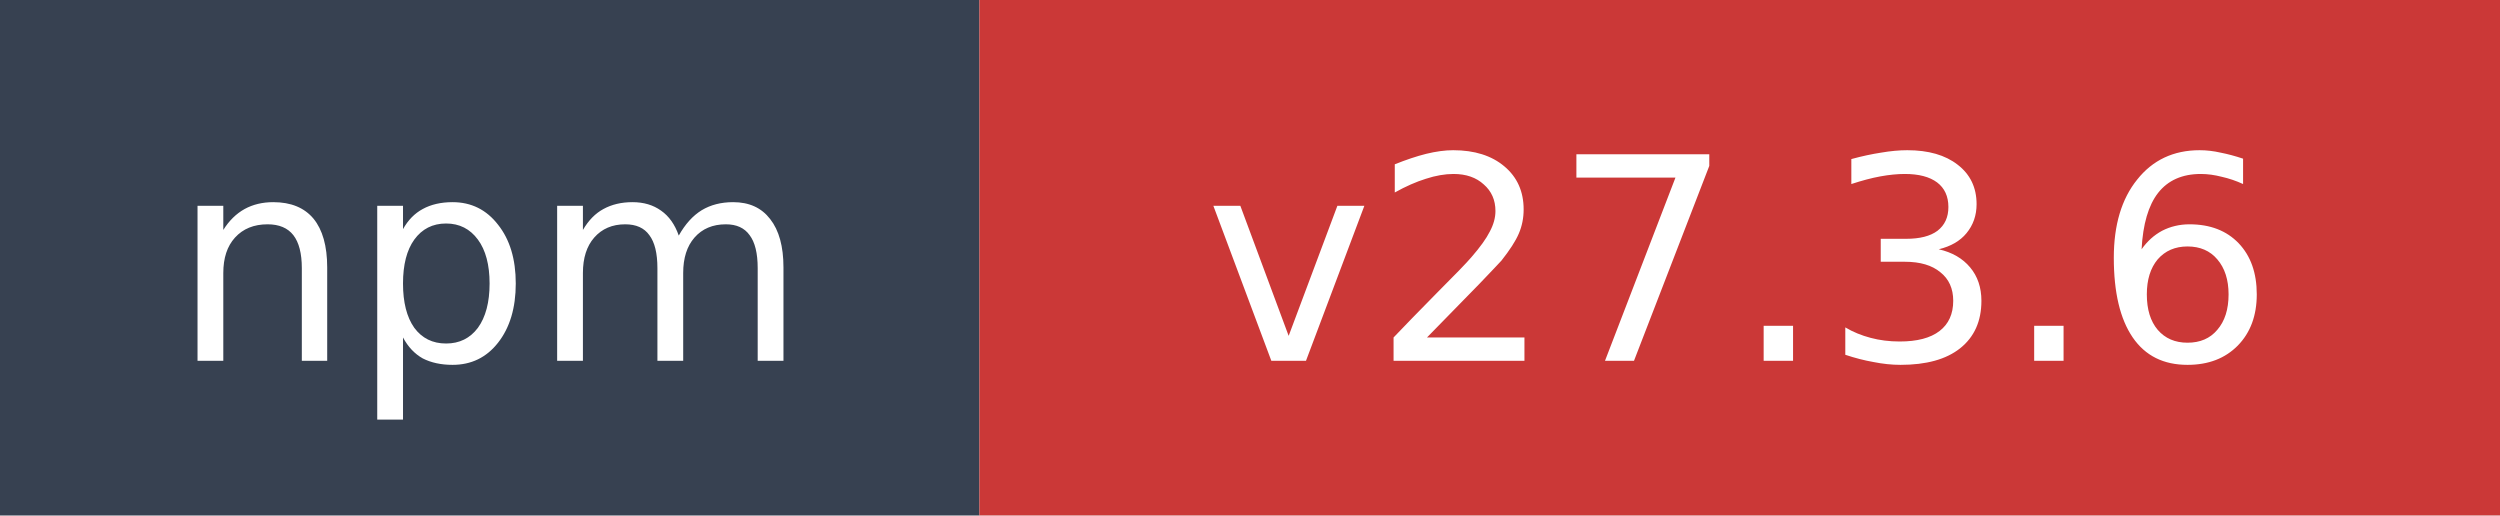
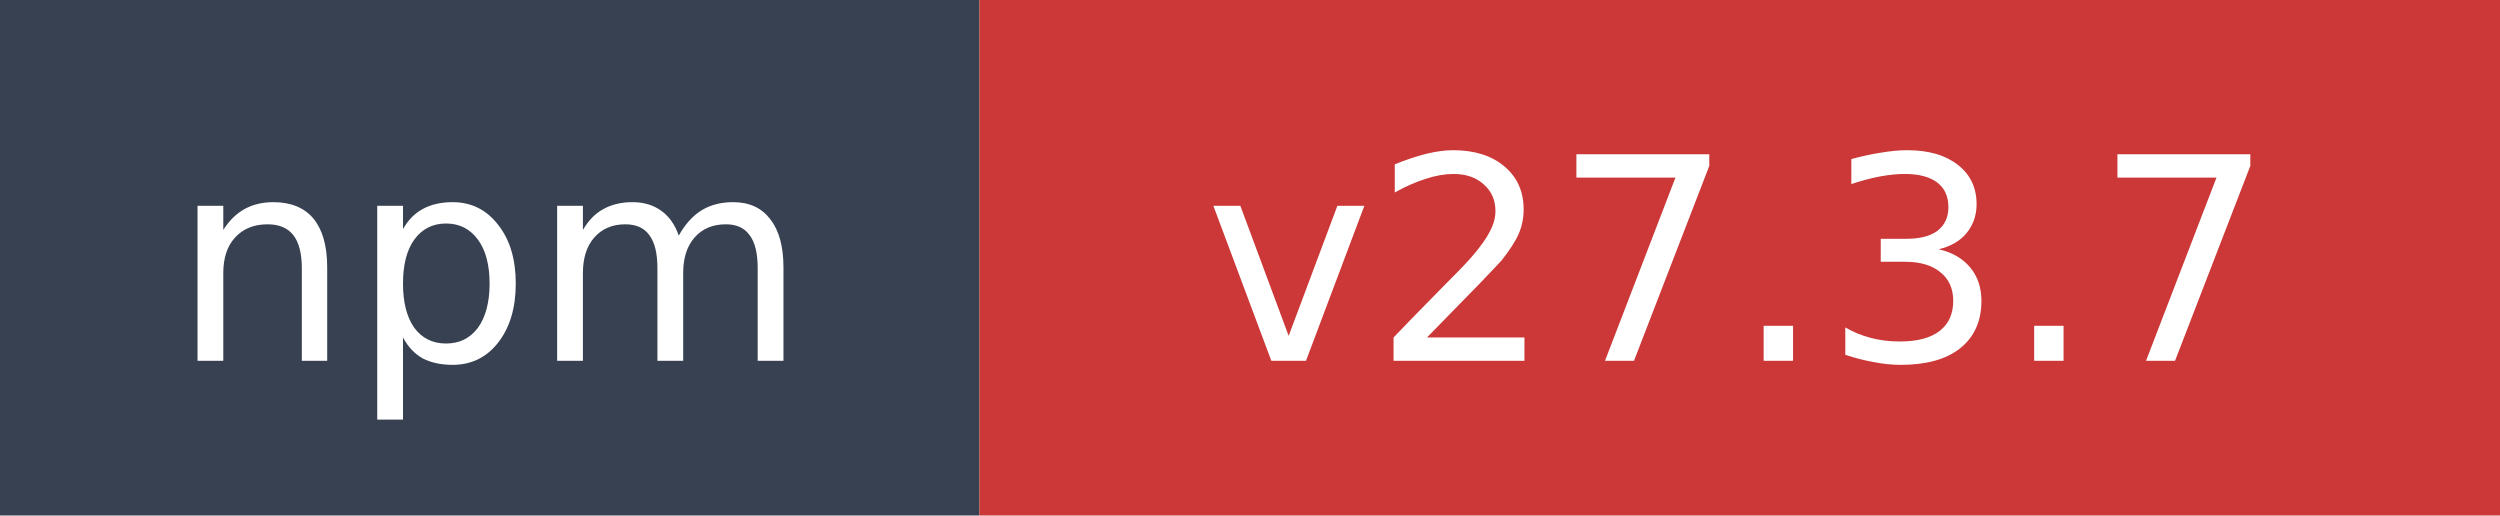
- <svg xmlns="http://www.w3.org/2000/svg" width="97" height="20" role="img" aria-label="npm: v27.3.6">
+ <svg xmlns="http://www.w3.org/2000/svg" width="97" height="20" role="img" aria-label="npm: v27.3.7">
  <rect width="38" height="20" fill="#374151" />
  <rect x="38" width="59" height="20" fill="#cb3837" />
  <text x="19" y="14" fill="#ffffff" font-family="Verdana,Geneva,DejaVu Sans,sans-serif" font-size="11" text-anchor="middle">npm</text>
-   <text x="67.5" y="14" fill="#ffffff" font-family="Verdana,Geneva,DejaVu Sans,sans-serif" font-size="11" text-anchor="middle">v27.3.6</text>
+   <text x="67.5" y="14" fill="#ffffff" font-family="Verdana,Geneva,DejaVu Sans,sans-serif" font-size="11" text-anchor="middle">v27.3.7</text>
</svg>
